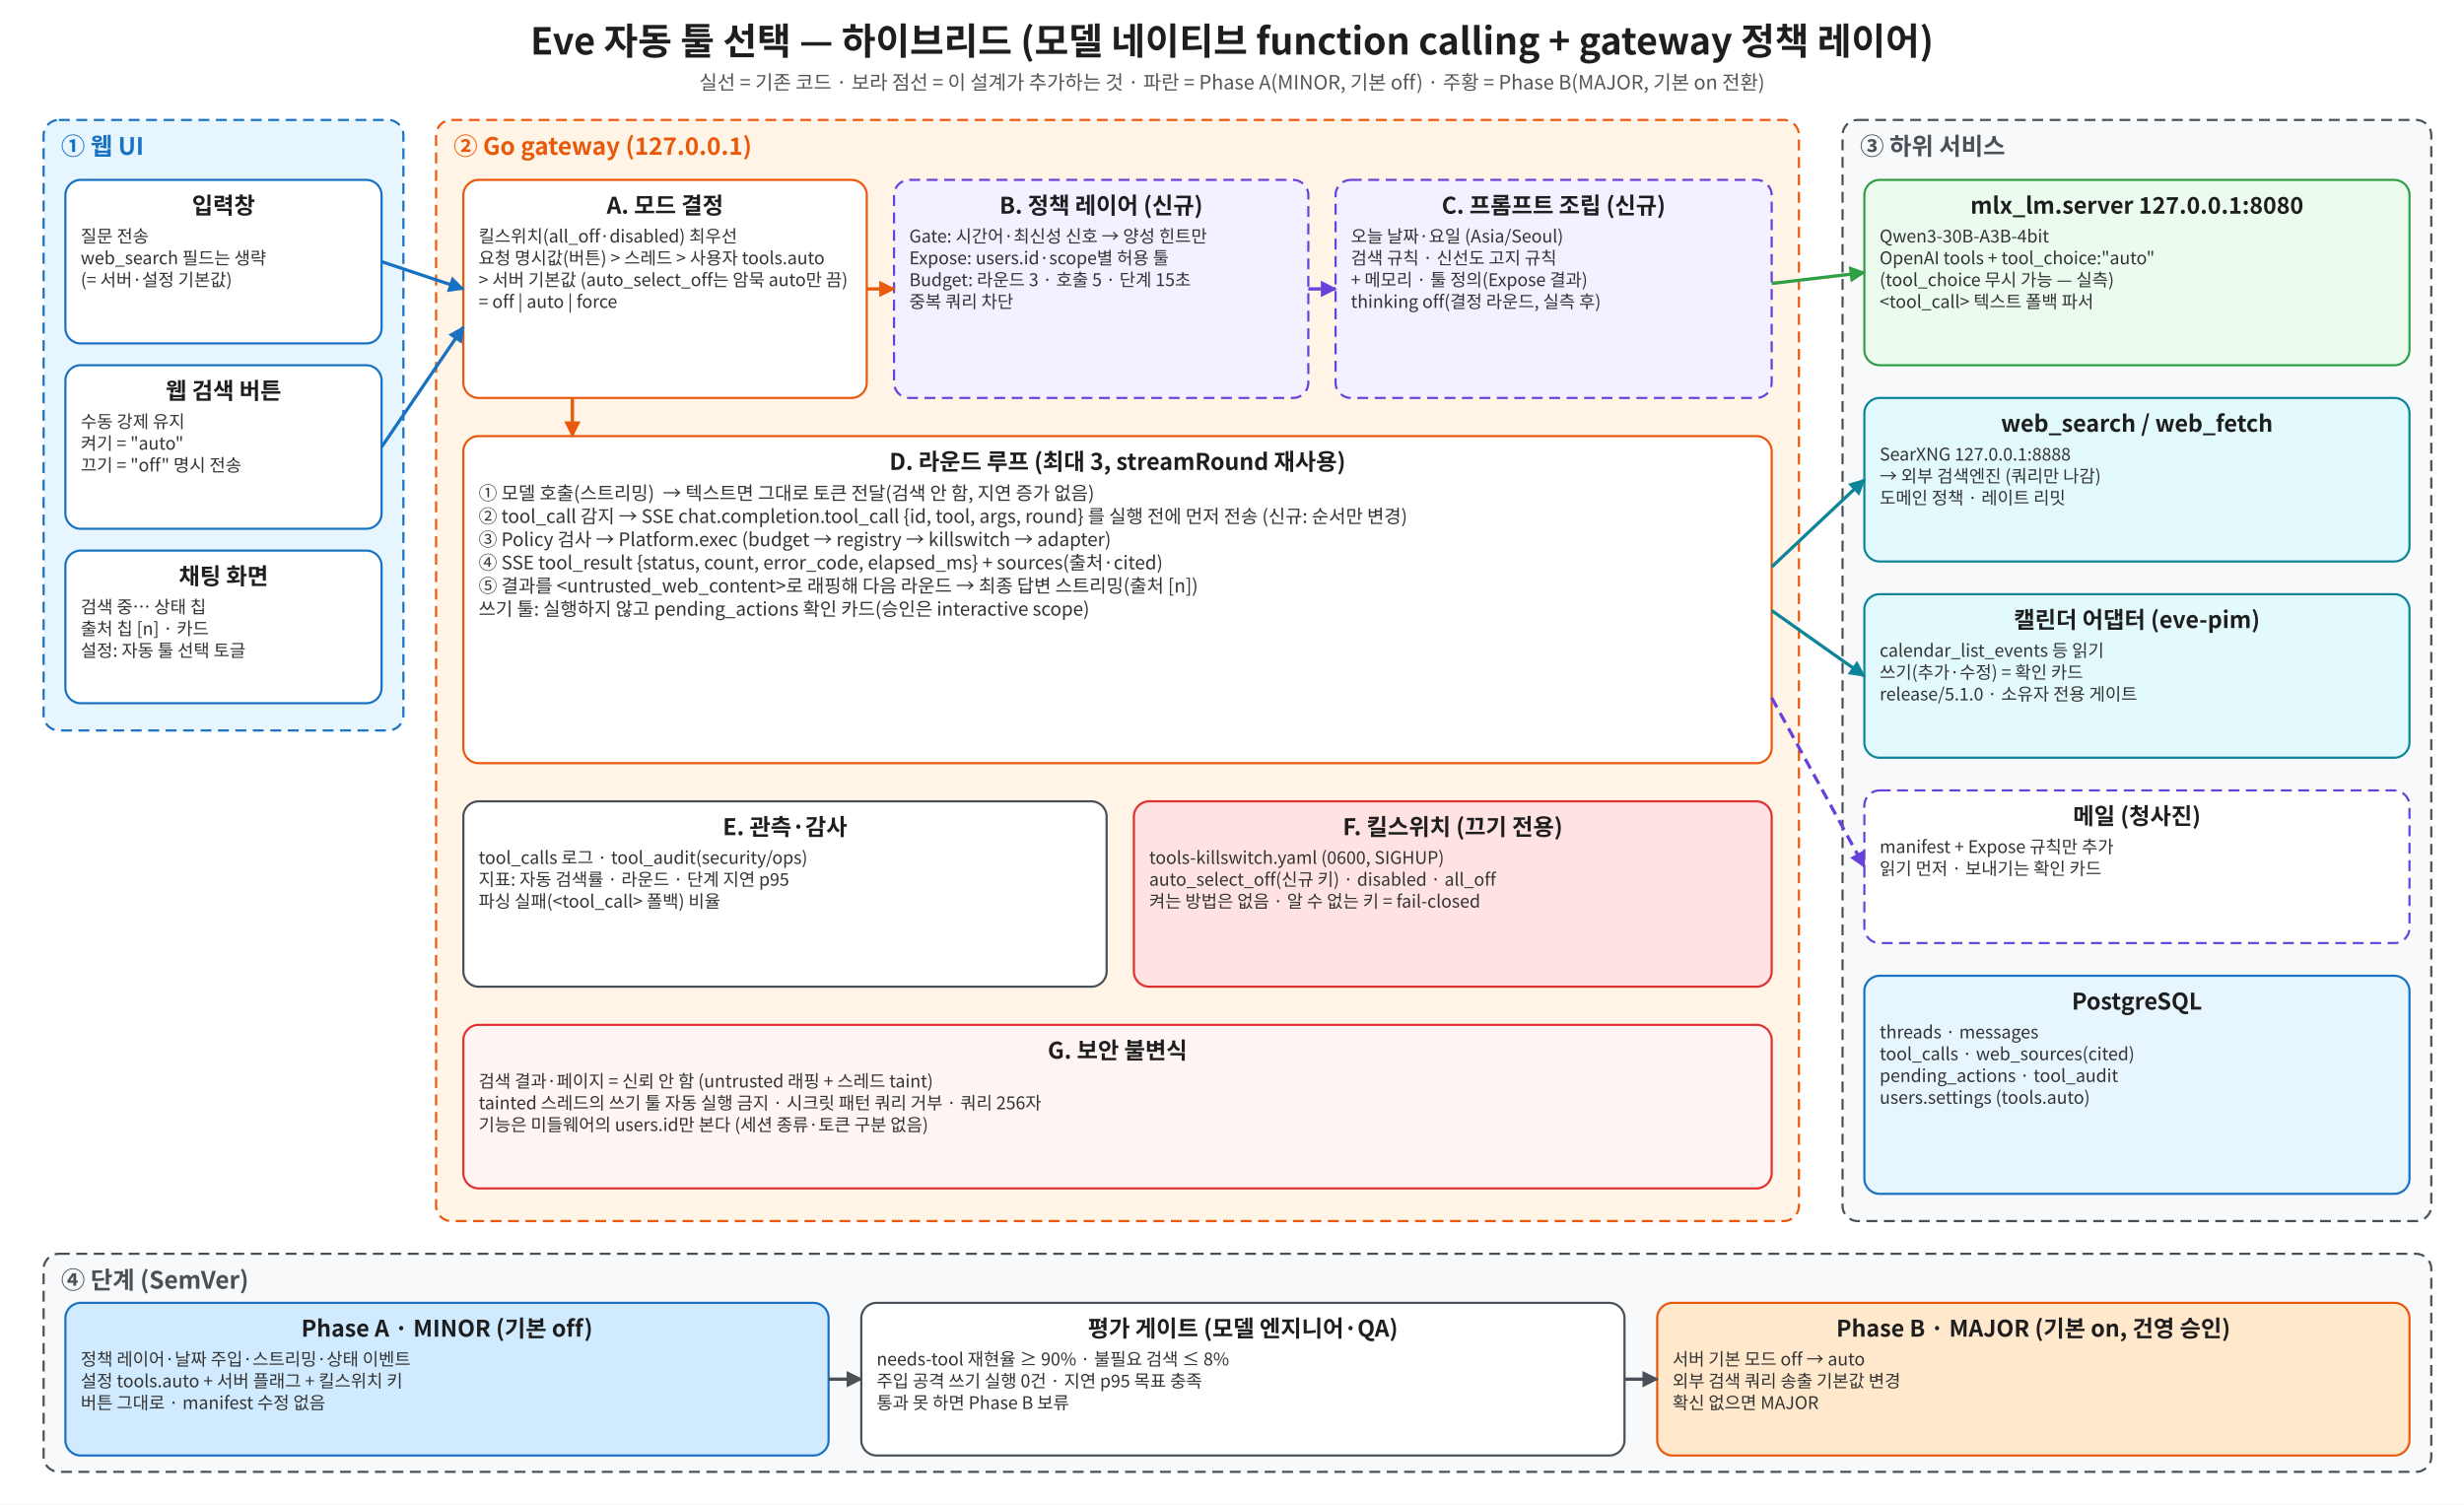
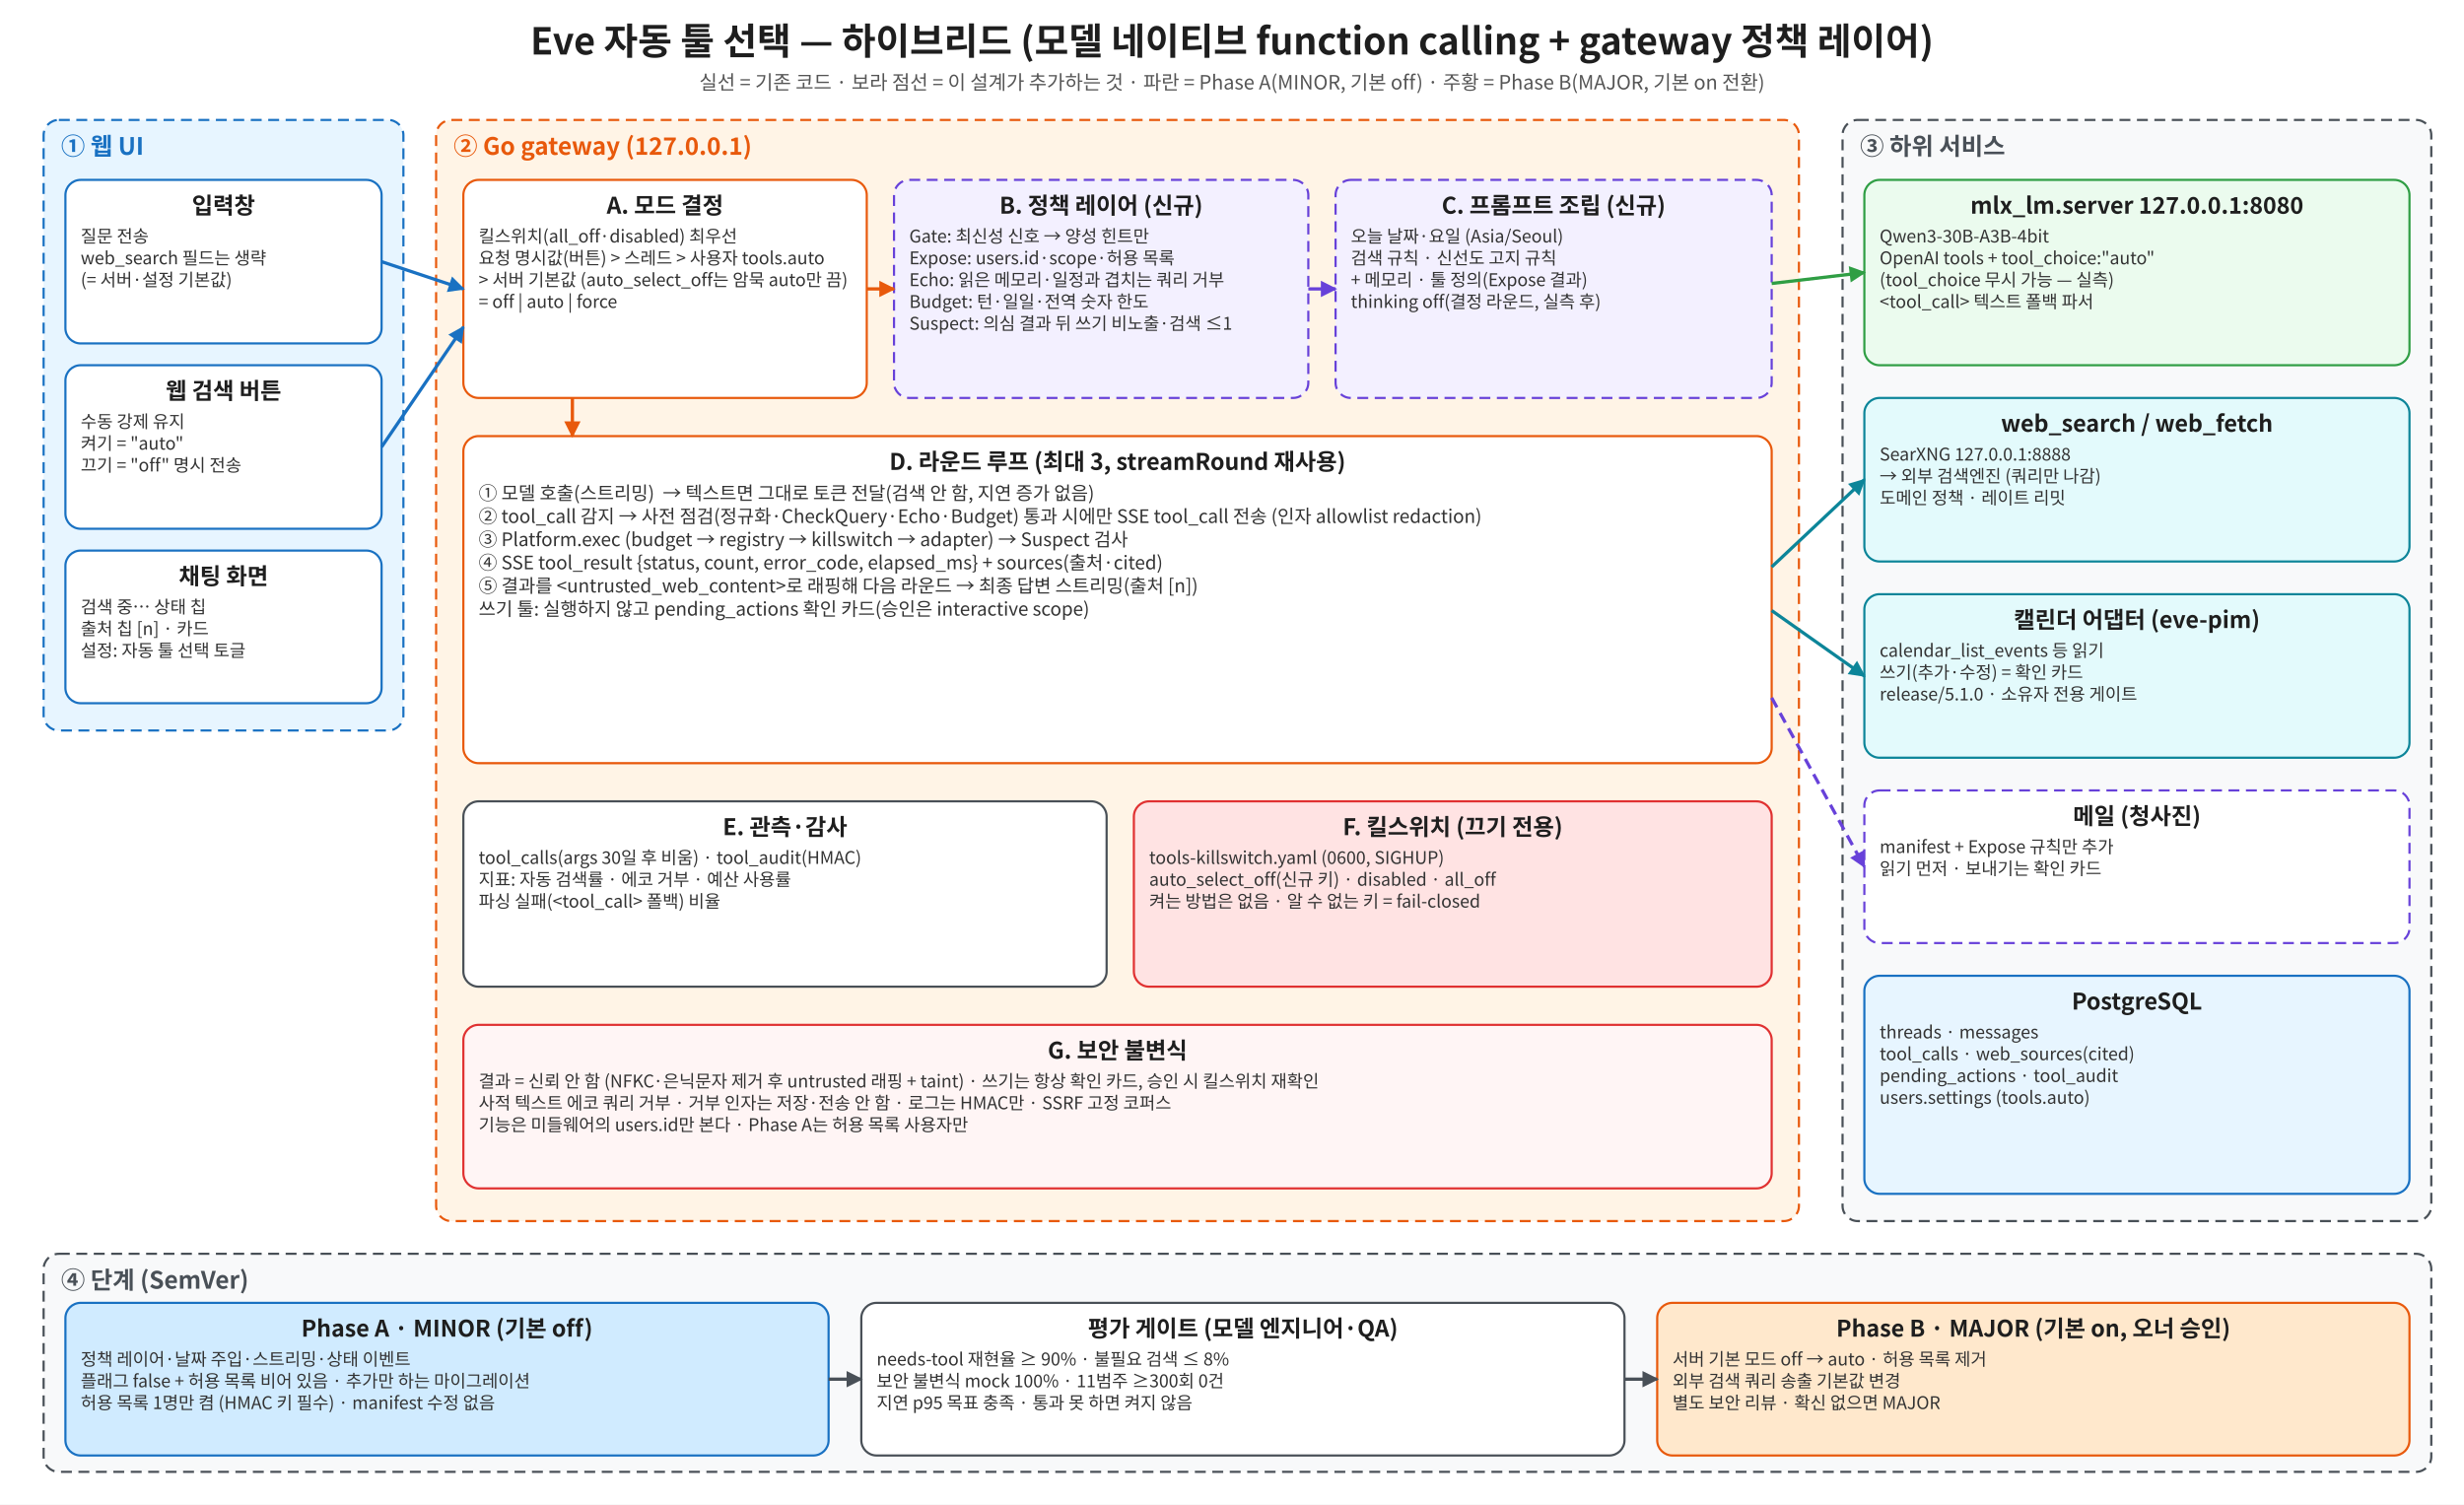
<svg xmlns="http://www.w3.org/2000/svg" width="2260" height="1380" viewBox="0 0 2260 1380">
  <rect width="100%" height="100%" fill="#fff" />
  <defs>
    <marker id="a" viewBox="0 0 10 10" refX="9" refY="5" markerWidth="5" markerHeight="5" orient="auto">
      <path d="M0,0L10,5L0,10z" fill="context-stroke" />
    </marker>
  </defs>
  <text x="1130.0" y="50.0" font-size="34" fill="#1e1e1e" text-anchor="middle" font-family="Noto Sans CJK KR, sans-serif" font-weight="700" xml:space="preserve">Eve 자동 툴 선택 — 하이브리드 (모델 네이티브 function calling + gateway 정책 레이어)</text>
  <text x="1130.0" y="82.0" font-size="18" fill="#555" text-anchor="middle" font-family="Noto Sans CJK KR, sans-serif" font-weight="400" xml:space="preserve">실선 = 기존 코드 · 보라 점선 = 이 설계가 추가하는 것 · 파란 = Phase A(MINOR, 기본 off) · 주황 = Phase B(MAJOR, 기본 on 전환)</text>
  <rect x="40" y="110" width="330" height="560" rx="14" fill="#e7f5ff" stroke="#1971c2" stroke-width="2" stroke-dasharray="10 6" />
  <text x="56" y="142.0" font-size="22" fill="#1971c2" text-anchor="start" font-family="Noto Sans CJK KR, sans-serif" font-weight="700" xml:space="preserve">① 웹 UI</text>
  <rect x="60" y="165" width="290" height="150" rx="14" fill="#fff" stroke="#1971c2" stroke-width="2" />
  <text x="205.0" y="196.0" font-size="21" fill="#1e1e1e" text-anchor="middle" font-family="Noto Sans CJK KR, sans-serif" font-weight="700" xml:space="preserve">입력창</text>
  <text x="74" y="222.4" font-size="16" fill="#333" text-anchor="start" font-family="Noto Sans CJK KR, sans-serif" font-weight="400" xml:space="preserve">질문 전송</text>
  <text x="74" y="242.4" font-size="16" fill="#333" text-anchor="start" font-family="Noto Sans CJK KR, sans-serif" font-weight="400" xml:space="preserve">web_search 필드는 생략</text>
  <text x="74" y="262.4" font-size="16" fill="#333" text-anchor="start" font-family="Noto Sans CJK KR, sans-serif" font-weight="400" xml:space="preserve">(= 서버·설정 기본값)</text>
  <rect x="60" y="335" width="290" height="150" rx="14" fill="#fff" stroke="#1971c2" stroke-width="2" />
  <text x="205.0" y="366.0" font-size="21" fill="#1e1e1e" text-anchor="middle" font-family="Noto Sans CJK KR, sans-serif" font-weight="700" xml:space="preserve">웹 검색 버튼</text>
  <text x="74" y="392.4" font-size="16" fill="#333" text-anchor="start" font-family="Noto Sans CJK KR, sans-serif" font-weight="400" xml:space="preserve">수동 강제 유지</text>
  <text x="74" y="412.4" font-size="16" fill="#333" text-anchor="start" font-family="Noto Sans CJK KR, sans-serif" font-weight="400" xml:space="preserve">켜기 = "auto"</text>
  <text x="74" y="432.4" font-size="16" fill="#333" text-anchor="start" font-family="Noto Sans CJK KR, sans-serif" font-weight="400" xml:space="preserve">끄기 = "off" 명시 전송</text>
  <rect x="60" y="505" width="290" height="140" rx="14" fill="#fff" stroke="#1971c2" stroke-width="2" />
  <text x="205.0" y="536.0" font-size="21" fill="#1e1e1e" text-anchor="middle" font-family="Noto Sans CJK KR, sans-serif" font-weight="700" xml:space="preserve">채팅 화면</text>
  <text x="74" y="562.4" font-size="16" fill="#333" text-anchor="start" font-family="Noto Sans CJK KR, sans-serif" font-weight="400" xml:space="preserve">검색 중… 상태 칩</text>
  <text x="74" y="582.4" font-size="16" fill="#333" text-anchor="start" font-family="Noto Sans CJK KR, sans-serif" font-weight="400" xml:space="preserve">출처 칩 [n] · 카드</text>
  <text x="74" y="602.4" font-size="16" fill="#333" text-anchor="start" font-family="Noto Sans CJK KR, sans-serif" font-weight="400" xml:space="preserve">설정: 자동 툴 선택 토글</text>
  <rect x="400" y="110" width="1250" height="1010" rx="14" fill="#fff4e6" stroke="#e8590c" stroke-width="2" stroke-dasharray="10 6" />
  <text x="416" y="142.0" font-size="22" fill="#e8590c" text-anchor="start" font-family="Noto Sans CJK KR, sans-serif" font-weight="700" xml:space="preserve">② Go gateway (127.0.0.1)</text>
  <rect x="425" y="165" width="370" height="200" rx="14" fill="#fff" stroke="#e8590c" stroke-width="2" />
  <text x="610.0" y="196.0" font-size="21" fill="#1e1e1e" text-anchor="middle" font-family="Noto Sans CJK KR, sans-serif" font-weight="700" xml:space="preserve">A. 모드 결정</text>
  <text x="439" y="222.4" font-size="16" fill="#333" text-anchor="start" font-family="Noto Sans CJK KR, sans-serif" font-weight="400" xml:space="preserve">킬스위치(all_off·disabled) 최우선</text>
  <text x="439" y="242.4" font-size="16" fill="#333" text-anchor="start" font-family="Noto Sans CJK KR, sans-serif" font-weight="400" xml:space="preserve">요청 명시값(버튼) &gt; 스레드 &gt; 사용자 tools.auto</text>
  <text x="439" y="262.4" font-size="16" fill="#333" text-anchor="start" font-family="Noto Sans CJK KR, sans-serif" font-weight="400" xml:space="preserve">&gt; 서버 기본값 (auto_select_off는 암묵 auto만 끔)</text>
  <text x="439" y="282.4" font-size="16" fill="#333" text-anchor="start" font-family="Noto Sans CJK KR, sans-serif" font-weight="400" xml:space="preserve">= off | auto | force</text>
  <rect x="820" y="165" width="380" height="200" rx="14" fill="#f3f0ff" stroke="#6741d9" stroke-width="2" stroke-dasharray="10 6" />
  <text x="1010.0" y="196.0" font-size="21" fill="#1e1e1e" text-anchor="middle" font-family="Noto Sans CJK KR, sans-serif" font-weight="700" xml:space="preserve">B. 정책 레이어 (신규)</text>
-   <text x="834" y="222.4" font-size="16" fill="#333" text-anchor="start" font-family="Noto Sans CJK KR, sans-serif" font-weight="400" xml:space="preserve">Gate: 시간어·최신성 신호 → 양성 힌트만</text>
-   <text x="834" y="242.4" font-size="16" fill="#333" text-anchor="start" font-family="Noto Sans CJK KR, sans-serif" font-weight="400" xml:space="preserve">Expose: users.id·scope별 허용 툴</text>
-   <text x="834" y="262.4" font-size="16" fill="#333" text-anchor="start" font-family="Noto Sans CJK KR, sans-serif" font-weight="400" xml:space="preserve">Budget: 라운드 3 · 호출 5 · 단계 15초</text>
-   <text x="834" y="282.4" font-size="16" fill="#333" text-anchor="start" font-family="Noto Sans CJK KR, sans-serif" font-weight="400" xml:space="preserve">중복 쿼리 차단</text>
+   <text x="834" y="222.4" font-size="16" fill="#333" text-anchor="start" font-family="Noto Sans CJK KR, sans-serif" font-weight="400" xml:space="preserve">Gate: 최신성 신호 → 양성 힌트만</text>
+   <text x="834" y="242.4" font-size="16" fill="#333" text-anchor="start" font-family="Noto Sans CJK KR, sans-serif" font-weight="400" xml:space="preserve">Expose: users.id·scope·허용 목록</text>
+   <text x="834" y="262.4" font-size="16" fill="#333" text-anchor="start" font-family="Noto Sans CJK KR, sans-serif" font-weight="400" xml:space="preserve">Echo: 읽은 메모리·일정과 겹치는 쿼리 거부</text>
+   <text x="834" y="282.4" font-size="16" fill="#333" text-anchor="start" font-family="Noto Sans CJK KR, sans-serif" font-weight="400" xml:space="preserve">Budget: 턴·일일·전역 숫자 한도</text>
+   <text x="834" y="302.4" font-size="16" fill="#333" text-anchor="start" font-family="Noto Sans CJK KR, sans-serif" font-weight="400" xml:space="preserve">Suspect: 의심 결과 뒤 쓰기 비노출·검색 ≤1</text>
  <rect x="1225" y="165" width="400" height="200" rx="14" fill="#f3f0ff" stroke="#6741d9" stroke-width="2" stroke-dasharray="10 6" />
  <text x="1425.0" y="196.0" font-size="21" fill="#1e1e1e" text-anchor="middle" font-family="Noto Sans CJK KR, sans-serif" font-weight="700" xml:space="preserve">C. 프롬프트 조립 (신규)</text>
  <text x="1239" y="222.4" font-size="16" fill="#333" text-anchor="start" font-family="Noto Sans CJK KR, sans-serif" font-weight="400" xml:space="preserve">오늘 날짜·요일 (Asia/Seoul)</text>
  <text x="1239" y="242.4" font-size="16" fill="#333" text-anchor="start" font-family="Noto Sans CJK KR, sans-serif" font-weight="400" xml:space="preserve">검색 규칙 · 신선도 고지 규칙</text>
  <text x="1239" y="262.4" font-size="16" fill="#333" text-anchor="start" font-family="Noto Sans CJK KR, sans-serif" font-weight="400" xml:space="preserve">+ 메모리 · 툴 정의(Expose 결과)</text>
  <text x="1239" y="282.4" font-size="16" fill="#333" text-anchor="start" font-family="Noto Sans CJK KR, sans-serif" font-weight="400" xml:space="preserve">thinking off(결정 라운드, 실측 후)</text>
  <line x1="795" y1="265" x2="820" y2="265" stroke="#e8590c" stroke-width="3" marker-end="url(#a)" />
  <line x1="1200" y1="265" x2="1225" y2="265" stroke="#6741d9" stroke-width="3" marker-end="url(#a)" />
  <rect x="425" y="400" width="1200" height="300" rx="14" fill="#fff" stroke="#e8590c" stroke-width="2" />
  <text x="1025.0" y="431.0" font-size="21" fill="#1e1e1e" text-anchor="middle" font-family="Noto Sans CJK KR, sans-serif" font-weight="700" xml:space="preserve">D. 라운드 루프 (최대 3, streamRound 재사용)</text>
  <text x="439" y="458.4" font-size="17" fill="#333" text-anchor="start" font-family="Noto Sans CJK KR, sans-serif" font-weight="400" xml:space="preserve">① 모델 호출(스트리밍)  → 텍스트면 그대로 토큰 전달(검색 안 함, 지연 증가 없음)</text>
-   <text x="439" y="479.65" font-size="17" fill="#333" text-anchor="start" font-family="Noto Sans CJK KR, sans-serif" font-weight="400" xml:space="preserve">② tool_call 감지 → SSE chat.completion.tool_call {id, tool, args, round} 를 실행 전에 먼저 전송 (신규: 순서만 변경)</text>
-   <text x="439" y="500.9" font-size="17" fill="#333" text-anchor="start" font-family="Noto Sans CJK KR, sans-serif" font-weight="400" xml:space="preserve">③ Policy 검사 → Platform.exec (budget → registry → killswitch → adapter)</text>
+   <text x="439" y="479.65" font-size="17" fill="#333" text-anchor="start" font-family="Noto Sans CJK KR, sans-serif" font-weight="400" xml:space="preserve">② tool_call 감지 → 사전 점검(정규화·CheckQuery·Echo·Budget) 통과 시에만 SSE tool_call 전송 (인자 allowlist redaction)</text>
+   <text x="439" y="500.9" font-size="17" fill="#333" text-anchor="start" font-family="Noto Sans CJK KR, sans-serif" font-weight="400" xml:space="preserve">③ Platform.exec (budget → registry → killswitch → adapter) → Suspect 검사</text>
  <text x="439" y="522.15" font-size="17" fill="#333" text-anchor="start" font-family="Noto Sans CJK KR, sans-serif" font-weight="400" xml:space="preserve">④ SSE tool_result {status, count, error_code, elapsed_ms} + sources(출처·cited)</text>
  <text x="439" y="543.4" font-size="17" fill="#333" text-anchor="start" font-family="Noto Sans CJK KR, sans-serif" font-weight="400" xml:space="preserve">⑤ 결과를 &lt;untrusted_web_content&gt;로 래핑해 다음 라운드 → 최종 답변 스트리밍(출처 [n])</text>
  <text x="439" y="564.65" font-size="17" fill="#333" text-anchor="start" font-family="Noto Sans CJK KR, sans-serif" font-weight="400" xml:space="preserve">쓰기 툴: 실행하지 않고 pending_actions 확인 카드(승인은 interactive scope)</text>
  <line x1="525" y1="365" x2="525" y2="400" stroke="#e8590c" stroke-width="3" marker-end="url(#a)" />
  <rect x="425" y="735" width="590" height="170" rx="14" fill="#fff" stroke="#495057" stroke-width="2" />
  <text x="720.0" y="766.0" font-size="21" fill="#1e1e1e" text-anchor="middle" font-family="Noto Sans CJK KR, sans-serif" font-weight="700" xml:space="preserve">E. 관측·감사</text>
-   <text x="439" y="792.4" font-size="16" fill="#333" text-anchor="start" font-family="Noto Sans CJK KR, sans-serif" font-weight="400" xml:space="preserve">tool_calls 로그 · tool_audit(security/ops)</text>
-   <text x="439" y="812.4" font-size="16" fill="#333" text-anchor="start" font-family="Noto Sans CJK KR, sans-serif" font-weight="400" xml:space="preserve">지표: 자동 검색률 · 라운드 · 단계 지연 p95</text>
+   <text x="439" y="792.4" font-size="16" fill="#333" text-anchor="start" font-family="Noto Sans CJK KR, sans-serif" font-weight="400" xml:space="preserve">tool_calls(args 30일 후 비움) · tool_audit(HMAC)</text>
+   <text x="439" y="812.4" font-size="16" fill="#333" text-anchor="start" font-family="Noto Sans CJK KR, sans-serif" font-weight="400" xml:space="preserve">지표: 자동 검색률 · 에코 거부 · 예산 사용률</text>
  <text x="439" y="832.4" font-size="16" fill="#333" text-anchor="start" font-family="Noto Sans CJK KR, sans-serif" font-weight="400" xml:space="preserve">파싱 실패(&lt;tool_call&gt; 폴백) 비율</text>
  <rect x="1040" y="735" width="585" height="170" rx="14" fill="#ffe3e3" stroke="#e03131" stroke-width="2" />
  <text x="1332.5" y="766.0" font-size="21" fill="#1e1e1e" text-anchor="middle" font-family="Noto Sans CJK KR, sans-serif" font-weight="700" xml:space="preserve">F. 킬스위치 (끄기 전용)</text>
  <text x="1054" y="792.4" font-size="16" fill="#333" text-anchor="start" font-family="Noto Sans CJK KR, sans-serif" font-weight="400" xml:space="preserve">tools-killswitch.yaml (0600, SIGHUP)</text>
  <text x="1054" y="812.4" font-size="16" fill="#333" text-anchor="start" font-family="Noto Sans CJK KR, sans-serif" font-weight="400" xml:space="preserve">auto_select_off(신규 키) · disabled · all_off</text>
  <text x="1054" y="832.4" font-size="16" fill="#333" text-anchor="start" font-family="Noto Sans CJK KR, sans-serif" font-weight="400" xml:space="preserve">켜는 방법은 없음 · 알 수 없는 키 = fail-closed</text>
  <rect x="425" y="940" width="1200" height="150" rx="14" fill="#fff5f5" stroke="#e03131" stroke-width="2" />
  <text x="1025.0" y="971.0" font-size="21" fill="#1e1e1e" text-anchor="middle" font-family="Noto Sans CJK KR, sans-serif" font-weight="700" xml:space="preserve">G. 보안 불변식</text>
-   <text x="439" y="997.4" font-size="16" fill="#333" text-anchor="start" font-family="Noto Sans CJK KR, sans-serif" font-weight="400" xml:space="preserve">검색 결과·페이지 = 신뢰 안 함 (untrusted 래핑 + 스레드 taint)</text>
-   <text x="439" y="1017.4" font-size="16" fill="#333" text-anchor="start" font-family="Noto Sans CJK KR, sans-serif" font-weight="400" xml:space="preserve">tainted 스레드의 쓰기 툴 자동 실행 금지 · 시크릿 패턴 쿼리 거부 · 쿼리 256자</text>
-   <text x="439" y="1037.4" font-size="16" fill="#333" text-anchor="start" font-family="Noto Sans CJK KR, sans-serif" font-weight="400" xml:space="preserve">기능은 미들웨어의 users.id만 본다 (세션 종류·토큰 구분 없음)</text>
+   <text x="439" y="997.4" font-size="16" fill="#333" text-anchor="start" font-family="Noto Sans CJK KR, sans-serif" font-weight="400" xml:space="preserve">결과 = 신뢰 안 함 (NFKC·은닉문자 제거 후 untrusted 래핑 + taint) · 쓰기는 항상 확인 카드, 승인 시 킬스위치 재확인</text>
+   <text x="439" y="1017.4" font-size="16" fill="#333" text-anchor="start" font-family="Noto Sans CJK KR, sans-serif" font-weight="400" xml:space="preserve">사적 텍스트 에코 쿼리 거부 · 거부 인자는 저장·전송 안 함 · 로그는 HMAC만 · SSRF 고정 코퍼스</text>
+   <text x="439" y="1037.4" font-size="16" fill="#333" text-anchor="start" font-family="Noto Sans CJK KR, sans-serif" font-weight="400" xml:space="preserve">기능은 미들웨어의 users.id만 본다 · Phase A는 허용 목록 사용자만</text>
  <line x1="350" y1="240" x2="425" y2="265" stroke="#1971c2" stroke-width="3" marker-end="url(#a)" />
  <line x1="350" y1="410" x2="425" y2="300" stroke="#1971c2" stroke-width="3" marker-end="url(#a)" />
  <rect x="1690" y="110" width="540" height="1010" rx="14" fill="#f8f9fa" stroke="#495057" stroke-width="2" stroke-dasharray="10 6" />
  <text x="1706" y="142.0" font-size="22" fill="#495057" text-anchor="start" font-family="Noto Sans CJK KR, sans-serif" font-weight="700" xml:space="preserve">③ 하위 서비스</text>
  <rect x="1710" y="165" width="500" height="170" rx="14" fill="#ebfbee" stroke="#2f9e44" stroke-width="2" />
  <text x="1960.0" y="196.0" font-size="21" fill="#1e1e1e" text-anchor="middle" font-family="Noto Sans CJK KR, sans-serif" font-weight="700" xml:space="preserve">mlx_lm.server 127.0.0.1:8080</text>
  <text x="1724" y="222.4" font-size="16" fill="#333" text-anchor="start" font-family="Noto Sans CJK KR, sans-serif" font-weight="400" xml:space="preserve">Qwen3-30B-A3B-4bit</text>
  <text x="1724" y="242.4" font-size="16" fill="#333" text-anchor="start" font-family="Noto Sans CJK KR, sans-serif" font-weight="400" xml:space="preserve">OpenAI tools + tool_choice:"auto"</text>
  <text x="1724" y="262.4" font-size="16" fill="#333" text-anchor="start" font-family="Noto Sans CJK KR, sans-serif" font-weight="400" xml:space="preserve">(tool_choice 무시 가능 — 실측)</text>
  <text x="1724" y="282.4" font-size="16" fill="#333" text-anchor="start" font-family="Noto Sans CJK KR, sans-serif" font-weight="400" xml:space="preserve">&lt;tool_call&gt; 텍스트 폴백 파서</text>
  <rect x="1710" y="365" width="500" height="150" rx="14" fill="#e3fafc" stroke="#0c8599" stroke-width="2" />
  <text x="1960.0" y="396.0" font-size="21" fill="#1e1e1e" text-anchor="middle" font-family="Noto Sans CJK KR, sans-serif" font-weight="700" xml:space="preserve">web_search / web_fetch</text>
  <text x="1724" y="422.4" font-size="16" fill="#333" text-anchor="start" font-family="Noto Sans CJK KR, sans-serif" font-weight="400" xml:space="preserve">SearXNG 127.0.0.1:8888</text>
  <text x="1724" y="442.4" font-size="16" fill="#333" text-anchor="start" font-family="Noto Sans CJK KR, sans-serif" font-weight="400" xml:space="preserve">→ 외부 검색엔진 (쿼리만 나감)</text>
  <text x="1724" y="462.4" font-size="16" fill="#333" text-anchor="start" font-family="Noto Sans CJK KR, sans-serif" font-weight="400" xml:space="preserve">도메인 정책 · 레이트 리밋</text>
  <rect x="1710" y="545" width="500" height="150" rx="14" fill="#e3fafc" stroke="#0c8599" stroke-width="2" />
  <text x="1960.0" y="576.0" font-size="21" fill="#1e1e1e" text-anchor="middle" font-family="Noto Sans CJK KR, sans-serif" font-weight="700" xml:space="preserve">캘린더 어댑터 (eve-pim)</text>
  <text x="1724" y="602.4" font-size="16" fill="#333" text-anchor="start" font-family="Noto Sans CJK KR, sans-serif" font-weight="400" xml:space="preserve">calendar_list_events 등 읽기</text>
  <text x="1724" y="622.4" font-size="16" fill="#333" text-anchor="start" font-family="Noto Sans CJK KR, sans-serif" font-weight="400" xml:space="preserve">쓰기(추가·수정) = 확인 카드</text>
  <text x="1724" y="642.4" font-size="16" fill="#333" text-anchor="start" font-family="Noto Sans CJK KR, sans-serif" font-weight="400" xml:space="preserve">release/5.1.0 · 소유자 전용 게이트</text>
  <rect x="1710" y="725" width="500" height="140" rx="14" fill="#fff" stroke="#6741d9" stroke-width="2" stroke-dasharray="10 6" />
  <text x="1960.0" y="756.0" font-size="21" fill="#1e1e1e" text-anchor="middle" font-family="Noto Sans CJK KR, sans-serif" font-weight="700" xml:space="preserve">메일 (청사진)</text>
  <text x="1724" y="782.4" font-size="16" fill="#333" text-anchor="start" font-family="Noto Sans CJK KR, sans-serif" font-weight="400" xml:space="preserve">manifest + Expose 규칙만 추가</text>
  <text x="1724" y="802.4" font-size="16" fill="#333" text-anchor="start" font-family="Noto Sans CJK KR, sans-serif" font-weight="400" xml:space="preserve">읽기 먼저 · 보내기는 확인 카드</text>
  <rect x="1710" y="895" width="500" height="200" rx="14" fill="#e7f5ff" stroke="#1971c2" stroke-width="2" />
  <text x="1960.0" y="926.0" font-size="21" fill="#1e1e1e" text-anchor="middle" font-family="Noto Sans CJK KR, sans-serif" font-weight="700" xml:space="preserve">PostgreSQL</text>
  <text x="1724" y="952.4" font-size="16" fill="#333" text-anchor="start" font-family="Noto Sans CJK KR, sans-serif" font-weight="400" xml:space="preserve">threads · messages</text>
  <text x="1724" y="972.4" font-size="16" fill="#333" text-anchor="start" font-family="Noto Sans CJK KR, sans-serif" font-weight="400" xml:space="preserve">tool_calls · web_sources(cited)</text>
  <text x="1724" y="992.4" font-size="16" fill="#333" text-anchor="start" font-family="Noto Sans CJK KR, sans-serif" font-weight="400" xml:space="preserve">pending_actions · tool_audit</text>
  <text x="1724" y="1012.4" font-size="16" fill="#333" text-anchor="start" font-family="Noto Sans CJK KR, sans-serif" font-weight="400" xml:space="preserve">users.settings (tools.auto)</text>
  <line x1="1625" y1="260" x2="1710" y2="250" stroke="#2f9e44" stroke-width="3" marker-end="url(#a)" />
  <line x1="1625" y1="520" x2="1710" y2="440" stroke="#0c8599" stroke-width="3" marker-end="url(#a)" />
  <line x1="1625" y1="560" x2="1710" y2="620" stroke="#0c8599" stroke-width="3" marker-end="url(#a)" />
  <line x1="1625" y1="640" x2="1710" y2="795" stroke="#6741d9" stroke-width="3" marker-end="url(#a)" stroke-dasharray="10 6" />
  <rect x="40" y="1150" width="2190" height="200" rx="14" fill="#f8f9fa" stroke="#495057" stroke-width="2" stroke-dasharray="10 6" />
  <text x="56" y="1182.0" font-size="22" fill="#495057" text-anchor="start" font-family="Noto Sans CJK KR, sans-serif" font-weight="700" xml:space="preserve">④ 단계 (SemVer)</text>
  <rect x="60" y="1195" width="700" height="140" rx="14" fill="#d0ebff" stroke="#1971c2" stroke-width="2" />
  <text x="410.0" y="1226.0" font-size="21" fill="#1e1e1e" text-anchor="middle" font-family="Noto Sans CJK KR, sans-serif" font-weight="700" xml:space="preserve">Phase A · MINOR (기본 off)</text>
  <text x="74" y="1252.4" font-size="16" fill="#333" text-anchor="start" font-family="Noto Sans CJK KR, sans-serif" font-weight="400" xml:space="preserve">정책 레이어·날짜 주입·스트리밍·상태 이벤트</text>
-   <text x="74" y="1272.4" font-size="16" fill="#333" text-anchor="start" font-family="Noto Sans CJK KR, sans-serif" font-weight="400" xml:space="preserve">설정 tools.auto + 서버 플래그 + 킬스위치 키</text>
-   <text x="74" y="1292.4" font-size="16" fill="#333" text-anchor="start" font-family="Noto Sans CJK KR, sans-serif" font-weight="400" xml:space="preserve">버튼 그대로 · manifest 수정 없음</text>
+   <text x="74" y="1272.4" font-size="16" fill="#333" text-anchor="start" font-family="Noto Sans CJK KR, sans-serif" font-weight="400" xml:space="preserve">플래그 false + 허용 목록 비어 있음 · 추가만 하는 마이그레이션</text>
+   <text x="74" y="1292.4" font-size="16" fill="#333" text-anchor="start" font-family="Noto Sans CJK KR, sans-serif" font-weight="400" xml:space="preserve">허용 목록 1명만 켬 (HMAC 키 필수) · manifest 수정 없음</text>
  <rect x="790" y="1195" width="700" height="140" rx="14" fill="#fff" stroke="#495057" stroke-width="2" />
  <text x="1140.0" y="1226.0" font-size="21" fill="#1e1e1e" text-anchor="middle" font-family="Noto Sans CJK KR, sans-serif" font-weight="700" xml:space="preserve">평가 게이트 (모델 엔지니어·QA)</text>
  <text x="804" y="1252.4" font-size="16" fill="#333" text-anchor="start" font-family="Noto Sans CJK KR, sans-serif" font-weight="400" xml:space="preserve">needs-tool 재현율 ≥ 90% · 불필요 검색 ≤ 8%</text>
-   <text x="804" y="1272.4" font-size="16" fill="#333" text-anchor="start" font-family="Noto Sans CJK KR, sans-serif" font-weight="400" xml:space="preserve">주입 공격 쓰기 실행 0건 · 지연 p95 목표 충족</text>
-   <text x="804" y="1292.4" font-size="16" fill="#333" text-anchor="start" font-family="Noto Sans CJK KR, sans-serif" font-weight="400" xml:space="preserve">통과 못 하면 Phase B 보류</text>
+   <text x="804" y="1272.4" font-size="16" fill="#333" text-anchor="start" font-family="Noto Sans CJK KR, sans-serif" font-weight="400" xml:space="preserve">보안 불변식 mock 100% · 11범주 ≥300회 0건</text>
+   <text x="804" y="1292.4" font-size="16" fill="#333" text-anchor="start" font-family="Noto Sans CJK KR, sans-serif" font-weight="400" xml:space="preserve">지연 p95 목표 충족 · 통과 못 하면 켜지 않음</text>
  <rect x="1520" y="1195" width="690" height="140" rx="14" fill="#ffe8cc" stroke="#e8590c" stroke-width="2" />
-   <text x="1865.0" y="1226.0" font-size="21" fill="#1e1e1e" text-anchor="middle" font-family="Noto Sans CJK KR, sans-serif" font-weight="700" xml:space="preserve">Phase B · MAJOR (기본 on, 건영 승인)</text>
-   <text x="1534" y="1252.4" font-size="16" fill="#333" text-anchor="start" font-family="Noto Sans CJK KR, sans-serif" font-weight="400" xml:space="preserve">서버 기본 모드 off → auto</text>
+   <text x="1865.0" y="1226.0" font-size="21" fill="#1e1e1e" text-anchor="middle" font-family="Noto Sans CJK KR, sans-serif" font-weight="700" xml:space="preserve">Phase B · MAJOR (기본 on, 오너 승인)</text>
+   <text x="1534" y="1252.4" font-size="16" fill="#333" text-anchor="start" font-family="Noto Sans CJK KR, sans-serif" font-weight="400" xml:space="preserve">서버 기본 모드 off → auto · 허용 목록 제거</text>
  <text x="1534" y="1272.4" font-size="16" fill="#333" text-anchor="start" font-family="Noto Sans CJK KR, sans-serif" font-weight="400" xml:space="preserve">외부 검색 쿼리 송출 기본값 변경</text>
-   <text x="1534" y="1292.4" font-size="16" fill="#333" text-anchor="start" font-family="Noto Sans CJK KR, sans-serif" font-weight="400" xml:space="preserve">확신 없으면 MAJOR</text>
+   <text x="1534" y="1292.4" font-size="16" fill="#333" text-anchor="start" font-family="Noto Sans CJK KR, sans-serif" font-weight="400" xml:space="preserve">별도 보안 리뷰 · 확신 없으면 MAJOR</text>
  <line x1="760" y1="1265" x2="790" y2="1265" stroke="#495057" stroke-width="3" marker-end="url(#a)" />
  <line x1="1490" y1="1265" x2="1520" y2="1265" stroke="#495057" stroke-width="3" marker-end="url(#a)" />
</svg>
